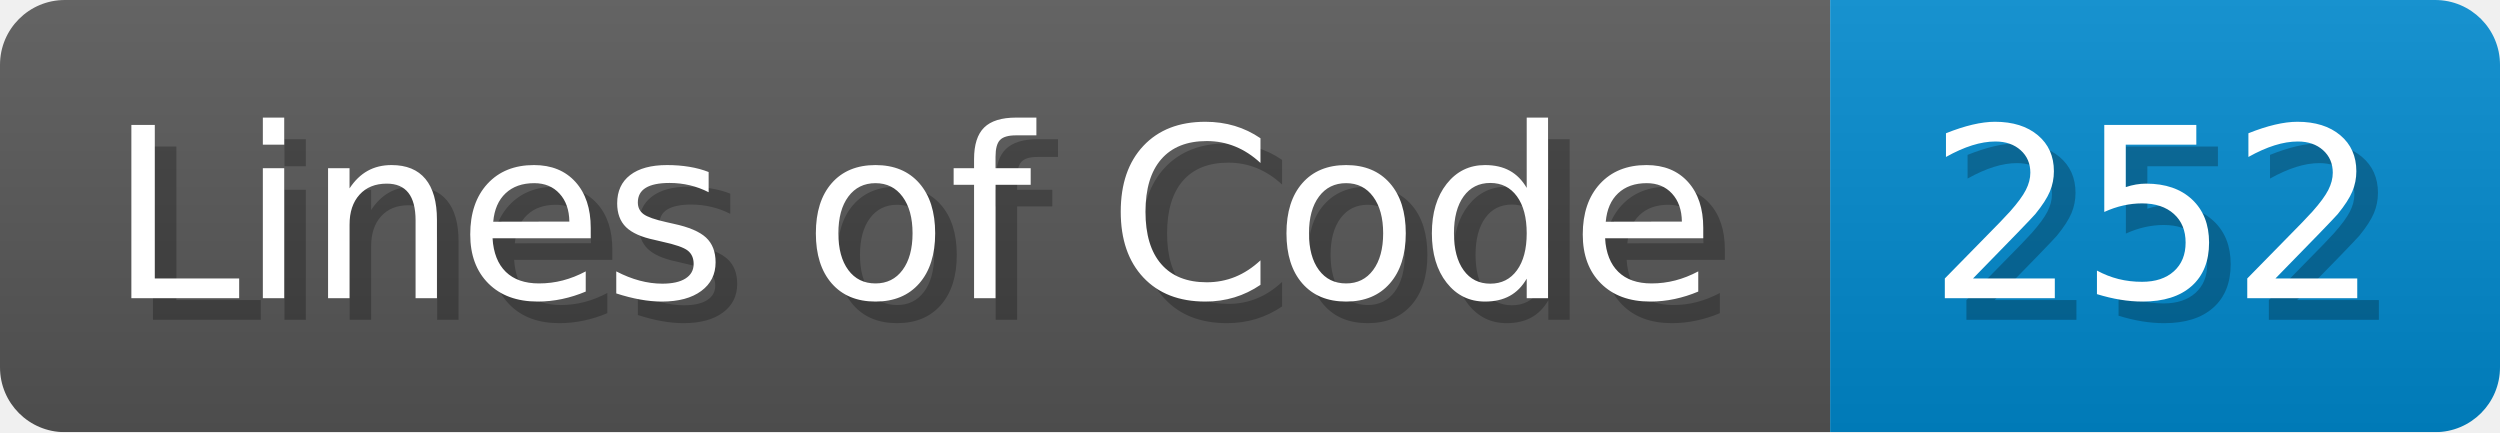
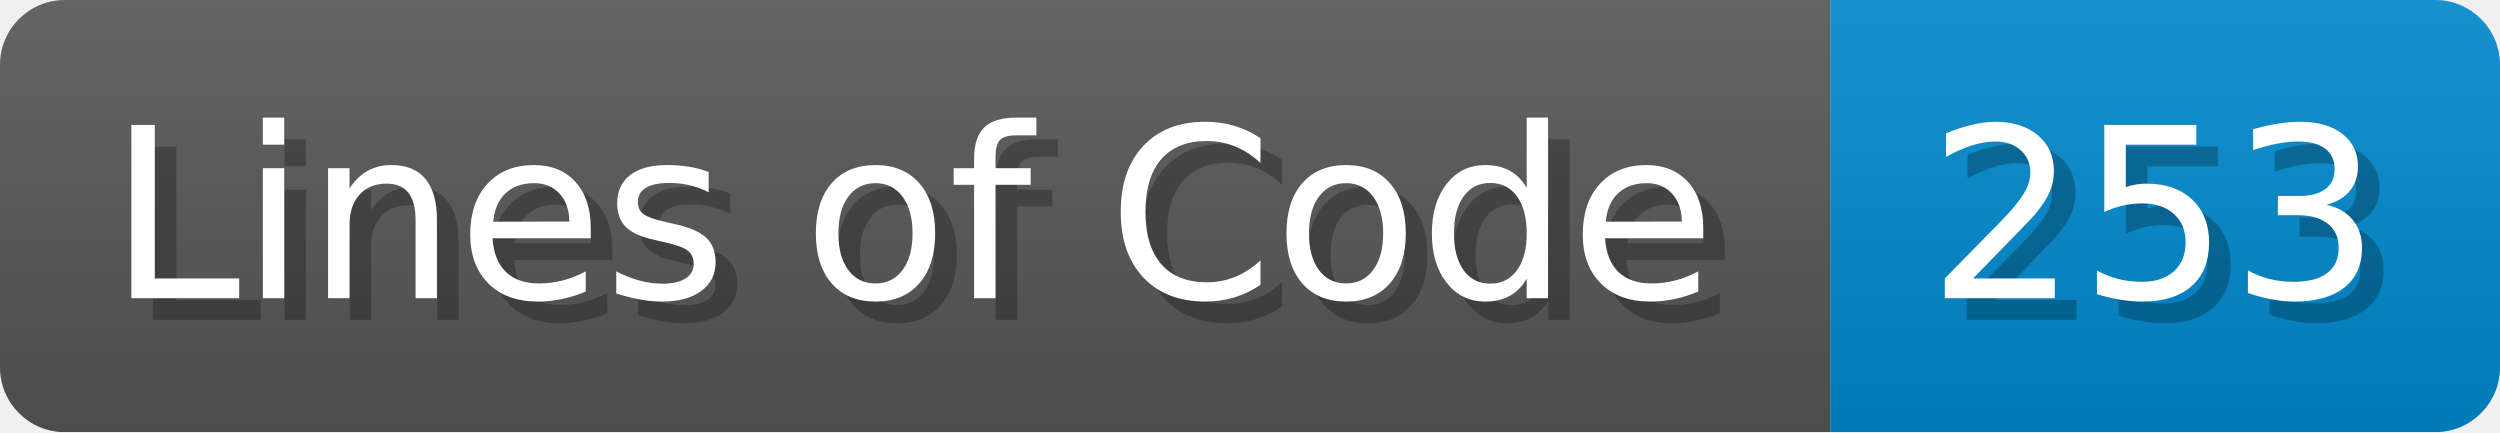
- <svg xmlns="http://www.w3.org/2000/svg" width="115.7" height="20" viewBox="0 0 1157 200" role="img" aria-label="Lines of Code: 252">
+ <svg xmlns="http://www.w3.org/2000/svg" width="115.7" height="20" viewBox="0 0 1157 200" role="img" aria-label="Lines of Code: 253">
  <linearGradient id="a" x2="0" y2="100%">
    <stop offset="0" stop-opacity=".1" stop-color="#EEE" />
    <stop offset="1" stop-opacity=".1" />
  </linearGradient>
  <mask id="m">
    <rect width="1157" height="200" rx="30" fill="#FFF" />
  </mask>
  <g mask="url(#m)">
    <rect width="847" height="200" fill="#555" />
    <rect width="310" height="200" fill="#08C" x="847" />
    <rect width="1157" height="200" fill="url(#a)" />
  </g>
  <g aria-hidden="true" fill="#fff" text-anchor="start" font-family="Verdana,DejaVu Sans,sans-serif" font-size="110">
    <text x="60" y="148" textLength="747" fill="#000" opacity="0.25">Lines of Code</text>
    <text x="50" y="138" textLength="747">Lines of Code</text>
-     <text x="902" y="148" textLength="210" fill="#000" opacity="0.25">252</text>
-     <text x="892" y="138" textLength="210">252</text>
+     <text x="902" y="148" textLength="210" fill="#000" opacity="0.25">253</text>
+     <text x="892" y="138" textLength="210">253</text>
  </g>
</svg>
